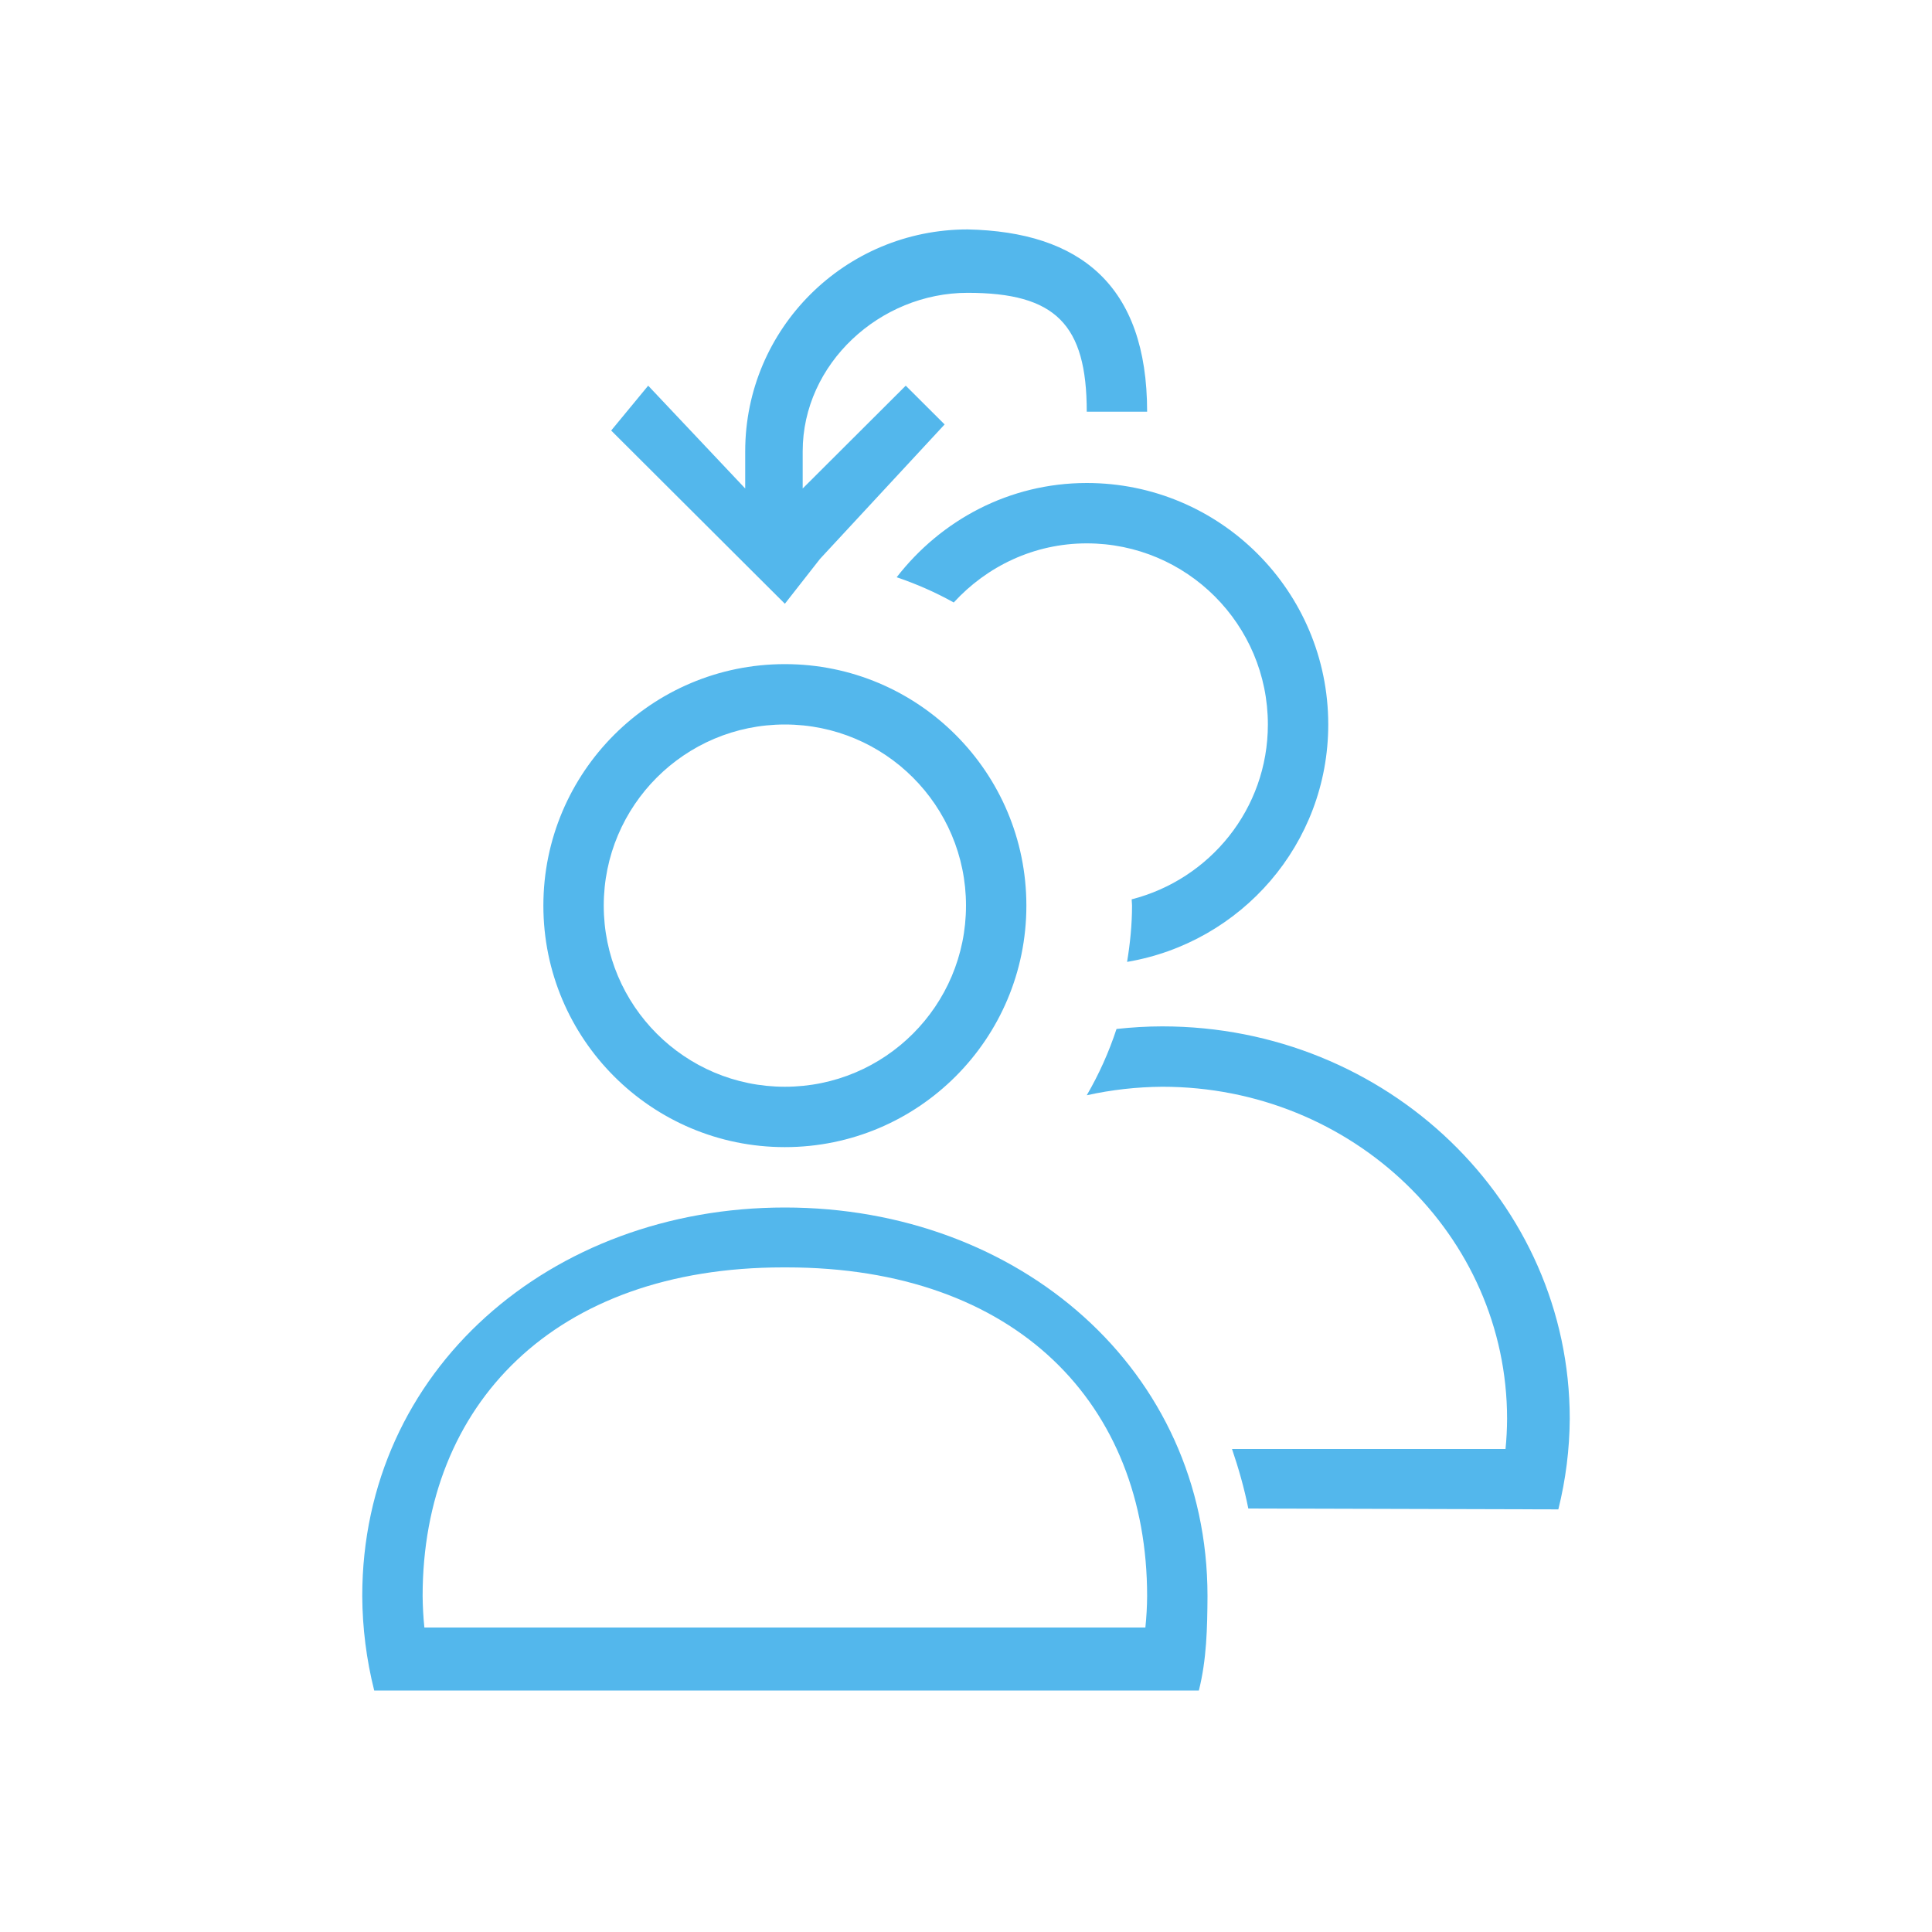
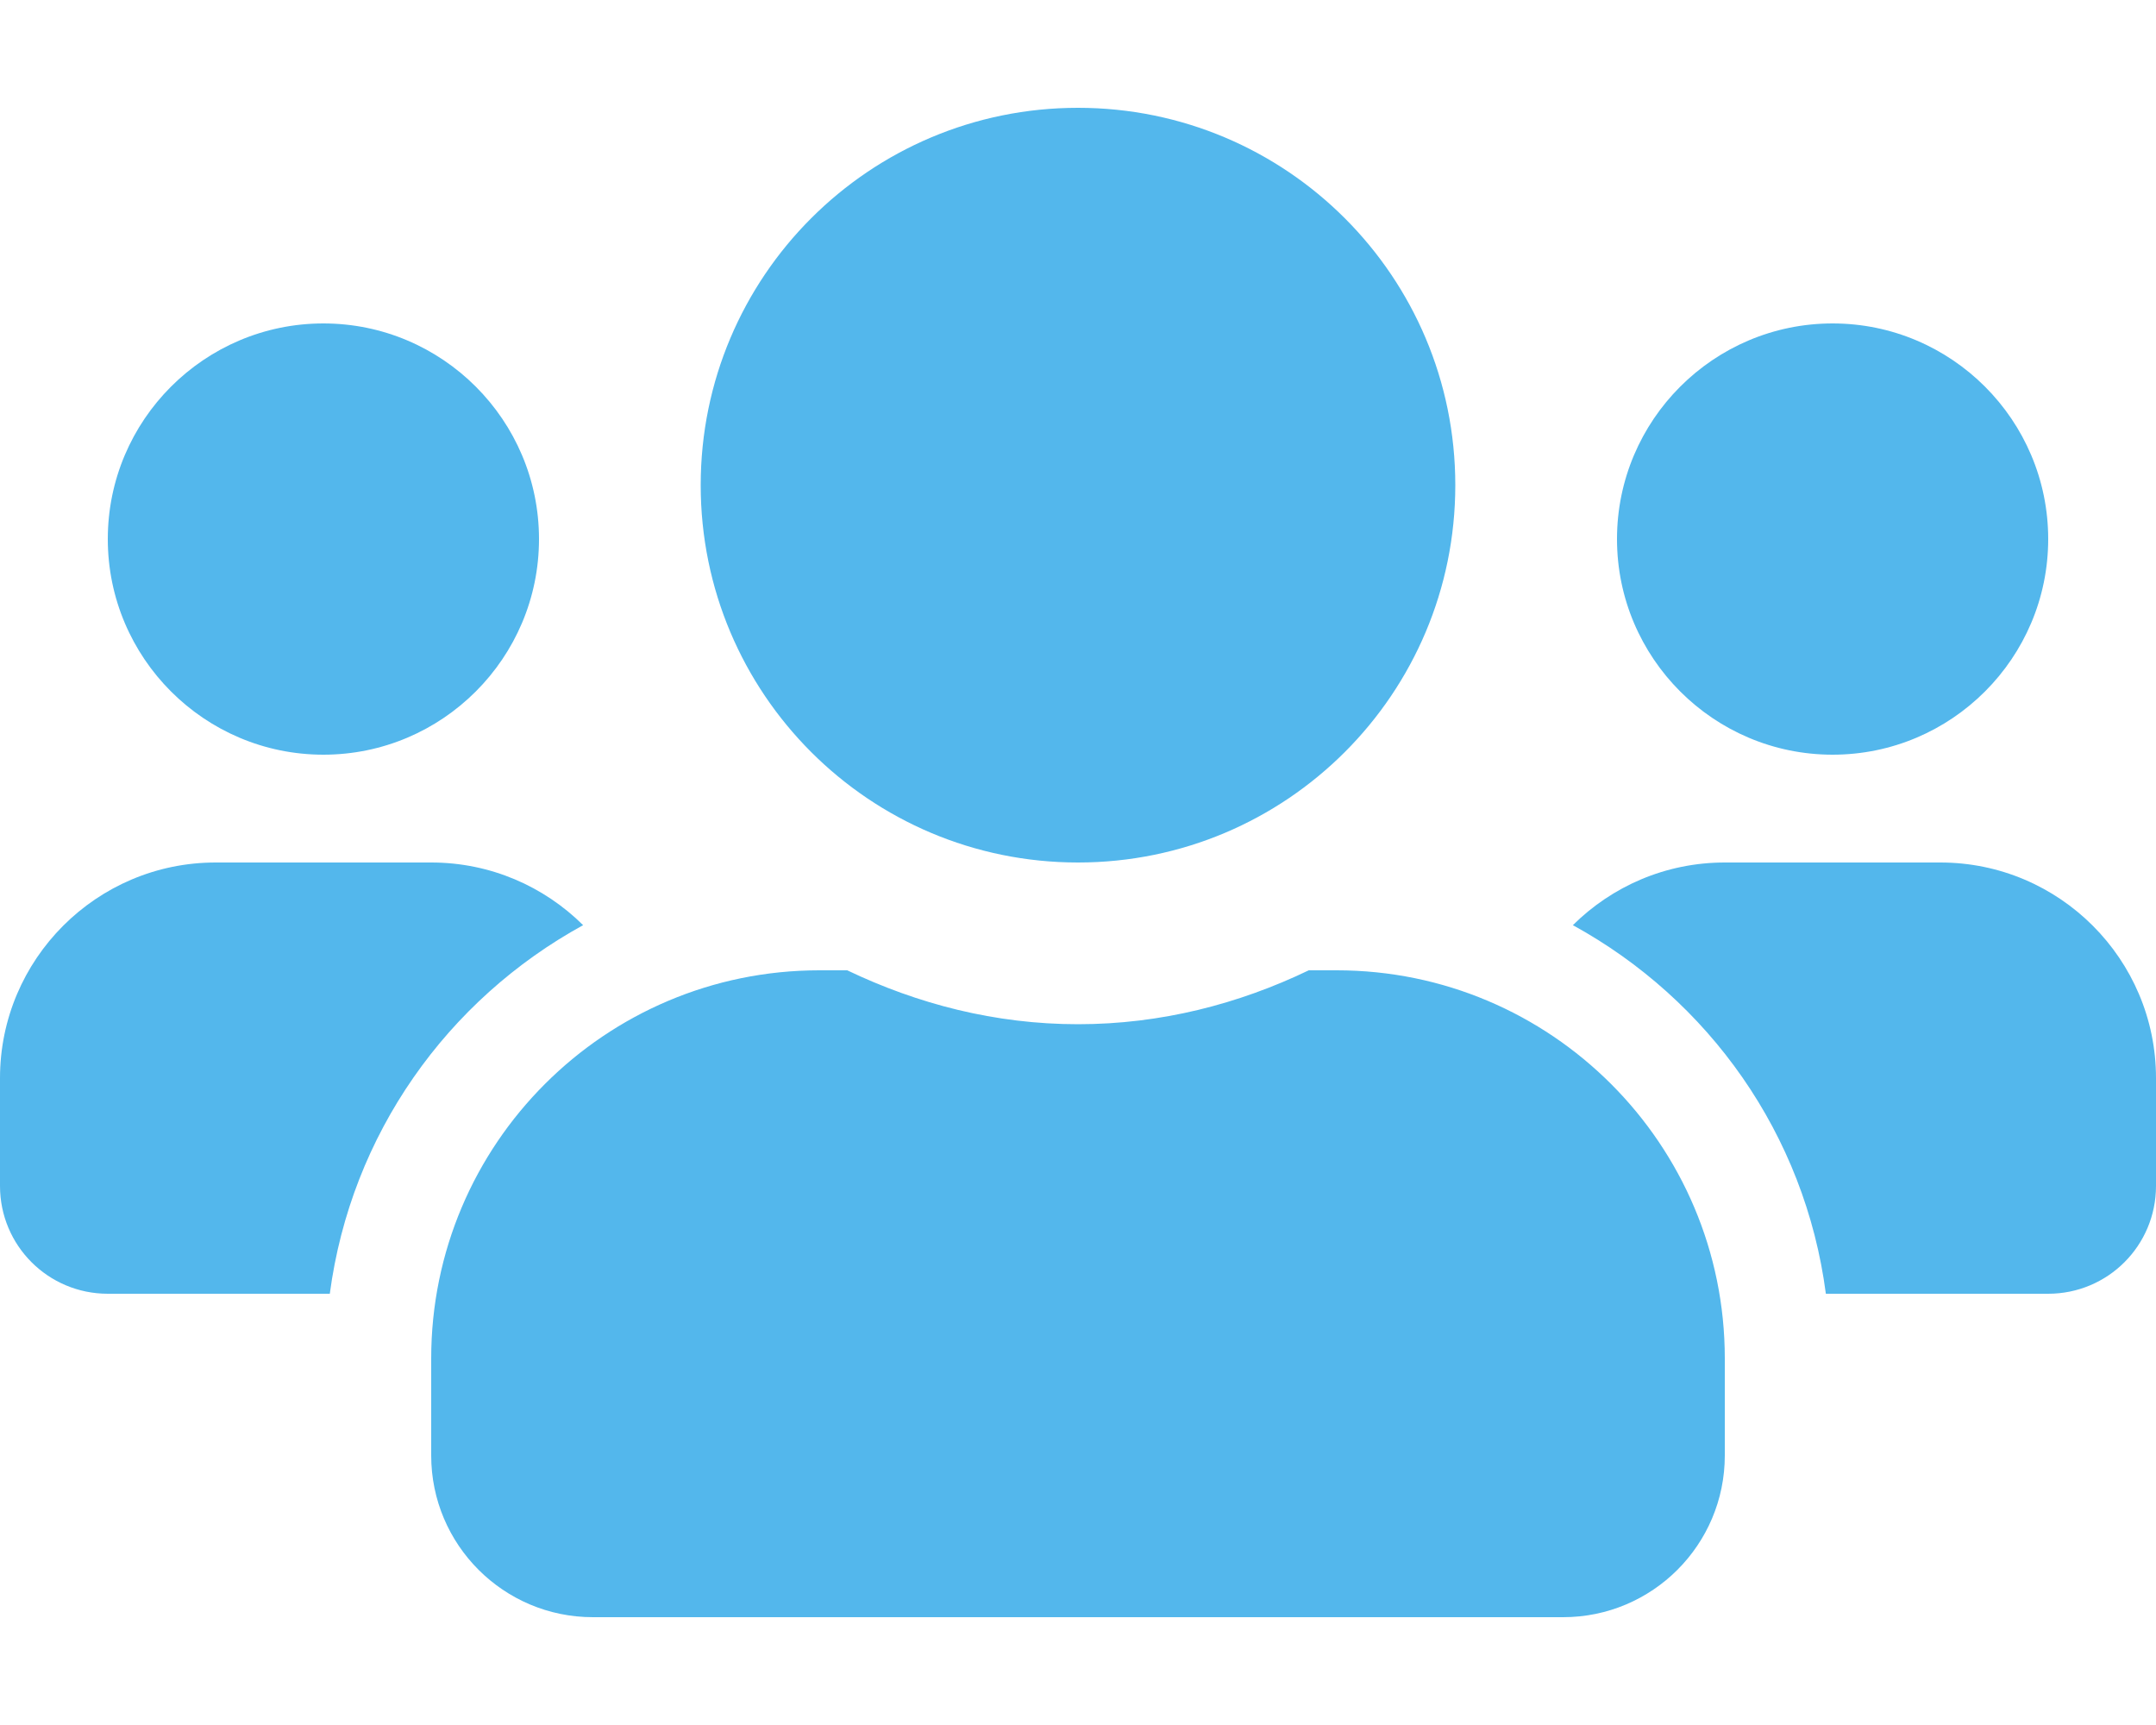
- <svg xmlns="http://www.w3.org/2000/svg" viewBox="0 0 32 32">
-   <path id="path1011" d="m 18,8 c -1.286,0 -2.417,0.618 -3.148,1.561 0.329,0.112 0.646,0.251 0.945,0.418 C 16.345,9.381 17.125,9 18,9 c 1.657,0 3,1.343 3,3 0,1.399 -0.961,2.564 -2.256,2.896 6.21e-4,0.035 0.006,0.069 0.006,0.104 0,0.318 -0.032,0.628 -0.082,0.932 C 20.558,15.612 22,13.98 22,12 22,9.791 20.209,8 18,8 Z M 13,20 C 9.119,20 6,22.69 6,26.436 6.003,26.963 6.069,27.487 6.198,28 H 7.31 18.972 19.857 C 19.986,27.487 19.997,26.963 20,26.436 20,22.69 16.881,20 13,20 Z m 0.027,0.992 c 3.814,0 5.973,2.274 5.973,5.444 -0.001,0.174 -0.011,0.348 -0.029,0.521 H 7.029 c -0.018,-0.173 -0.027,-0.347 -0.029,-0.521 0,-3.17 2.18,-5.444 5.973,-5.444 z m 6.224,-3.992 c -0.257,0 -0.509,0.016 -0.758,0.043 -0.126,0.384 -0.291,0.751 -0.493,1.098 0.41,-0.091 0.83,-0.138 1.251,-0.141 3.154,1e-6 5.711,2.462 5.711,5.5 -9e-4,0.167 -0.009,0.334 -0.026,0.5 h -4.53 c 0.109,0.321 0.203,0.649 0.27,0.986 l 5.135,0.014 C 25.933,24.509 25.997,24.005 26,23.5 26,19.91 22.978,17 19.251,17 Z M 13,11 c -2.209,0 -4,1.791 -4,4 0,2.209 1.791,4 4,4 2.209,1e-6 4,-1.791 4,-4 0,-2.209 -1.791,-4 -4,-4 z m 0,1 c 1.657,0 3,1.343 3,3 0,1.657 -1.343,3 -3,3 -1.657,1e-6 -3,-1.343 -3,-3 0,-1.657 1.343,-3 3,-3 z m 3.027,-8.2 c -2.035,0 -3.684,1.645 -3.684,3.675 V 8.091 L 10.736,6.388 10.123,7.131 12.356,9.358 13,10 13.582,9.257 15.646,7.03 15.002,6.388 13.295,8.091 V 7.475 c 0,-1.45 1.279,-2.625 2.732,-2.625 1.453,0 1.973,0.519 1.973,1.969 h 1 C 19,4.719 17.883,3.839 16.027,3.8 Z" class="ColorScheme-Text" color="#53b7ec" fill="#53b7ec" style="" />
+ <svg xmlns="http://www.w3.org/2000/svg" aria-hidden="true" focusable="false" data-prefix="fas" data-icon="users" role="img" viewBox="0 0 640 512" class="svg-inline--fa fa-users fa-w-20 fa-9x">
+   <path color="#53b7ec" fill="#53b7ec" d="M96 224c35.3 0 64-28.7 64-64s-28.7-64-64-64-64 28.7-64 64 28.7 64 64 64zm448 0c35.3 0 64-28.7 64-64s-28.7-64-64-64-64 28.7-64 64 28.7 64 64 64zm32 32h-64c-17.6 0-33.5 7.1-45.1 18.6 40.3 22.1 68.9 62 75.1 109.4h66c17.7 0 32-14.3 32-32v-32c0-35.3-28.7-64-64-64zm-256 0c61.9 0 112-50.1 112-112S381.9 32 320 32 208 82.1 208 144s50.1 112 112 112zm76.8 32h-8.3c-20.8 10-43.9 16-68.5 16s-47.6-6-68.5-16h-8.3C179.6 288 128 339.6 128 403.2V432c0 26.5 21.5 48 48 48h288c26.5 0 48-21.5 48-48v-28.8c0-63.6-51.6-115.2-115.2-115.2zm-223.7-13.4C161.5 263.1 145.6 256 128 256H64c-35.3 0-64 28.7-64 64v32c0 17.7 14.3 32 32 32h65.9c6.3-47.4 34.9-87.3 75.2-109.4z" class="" />
</svg>
